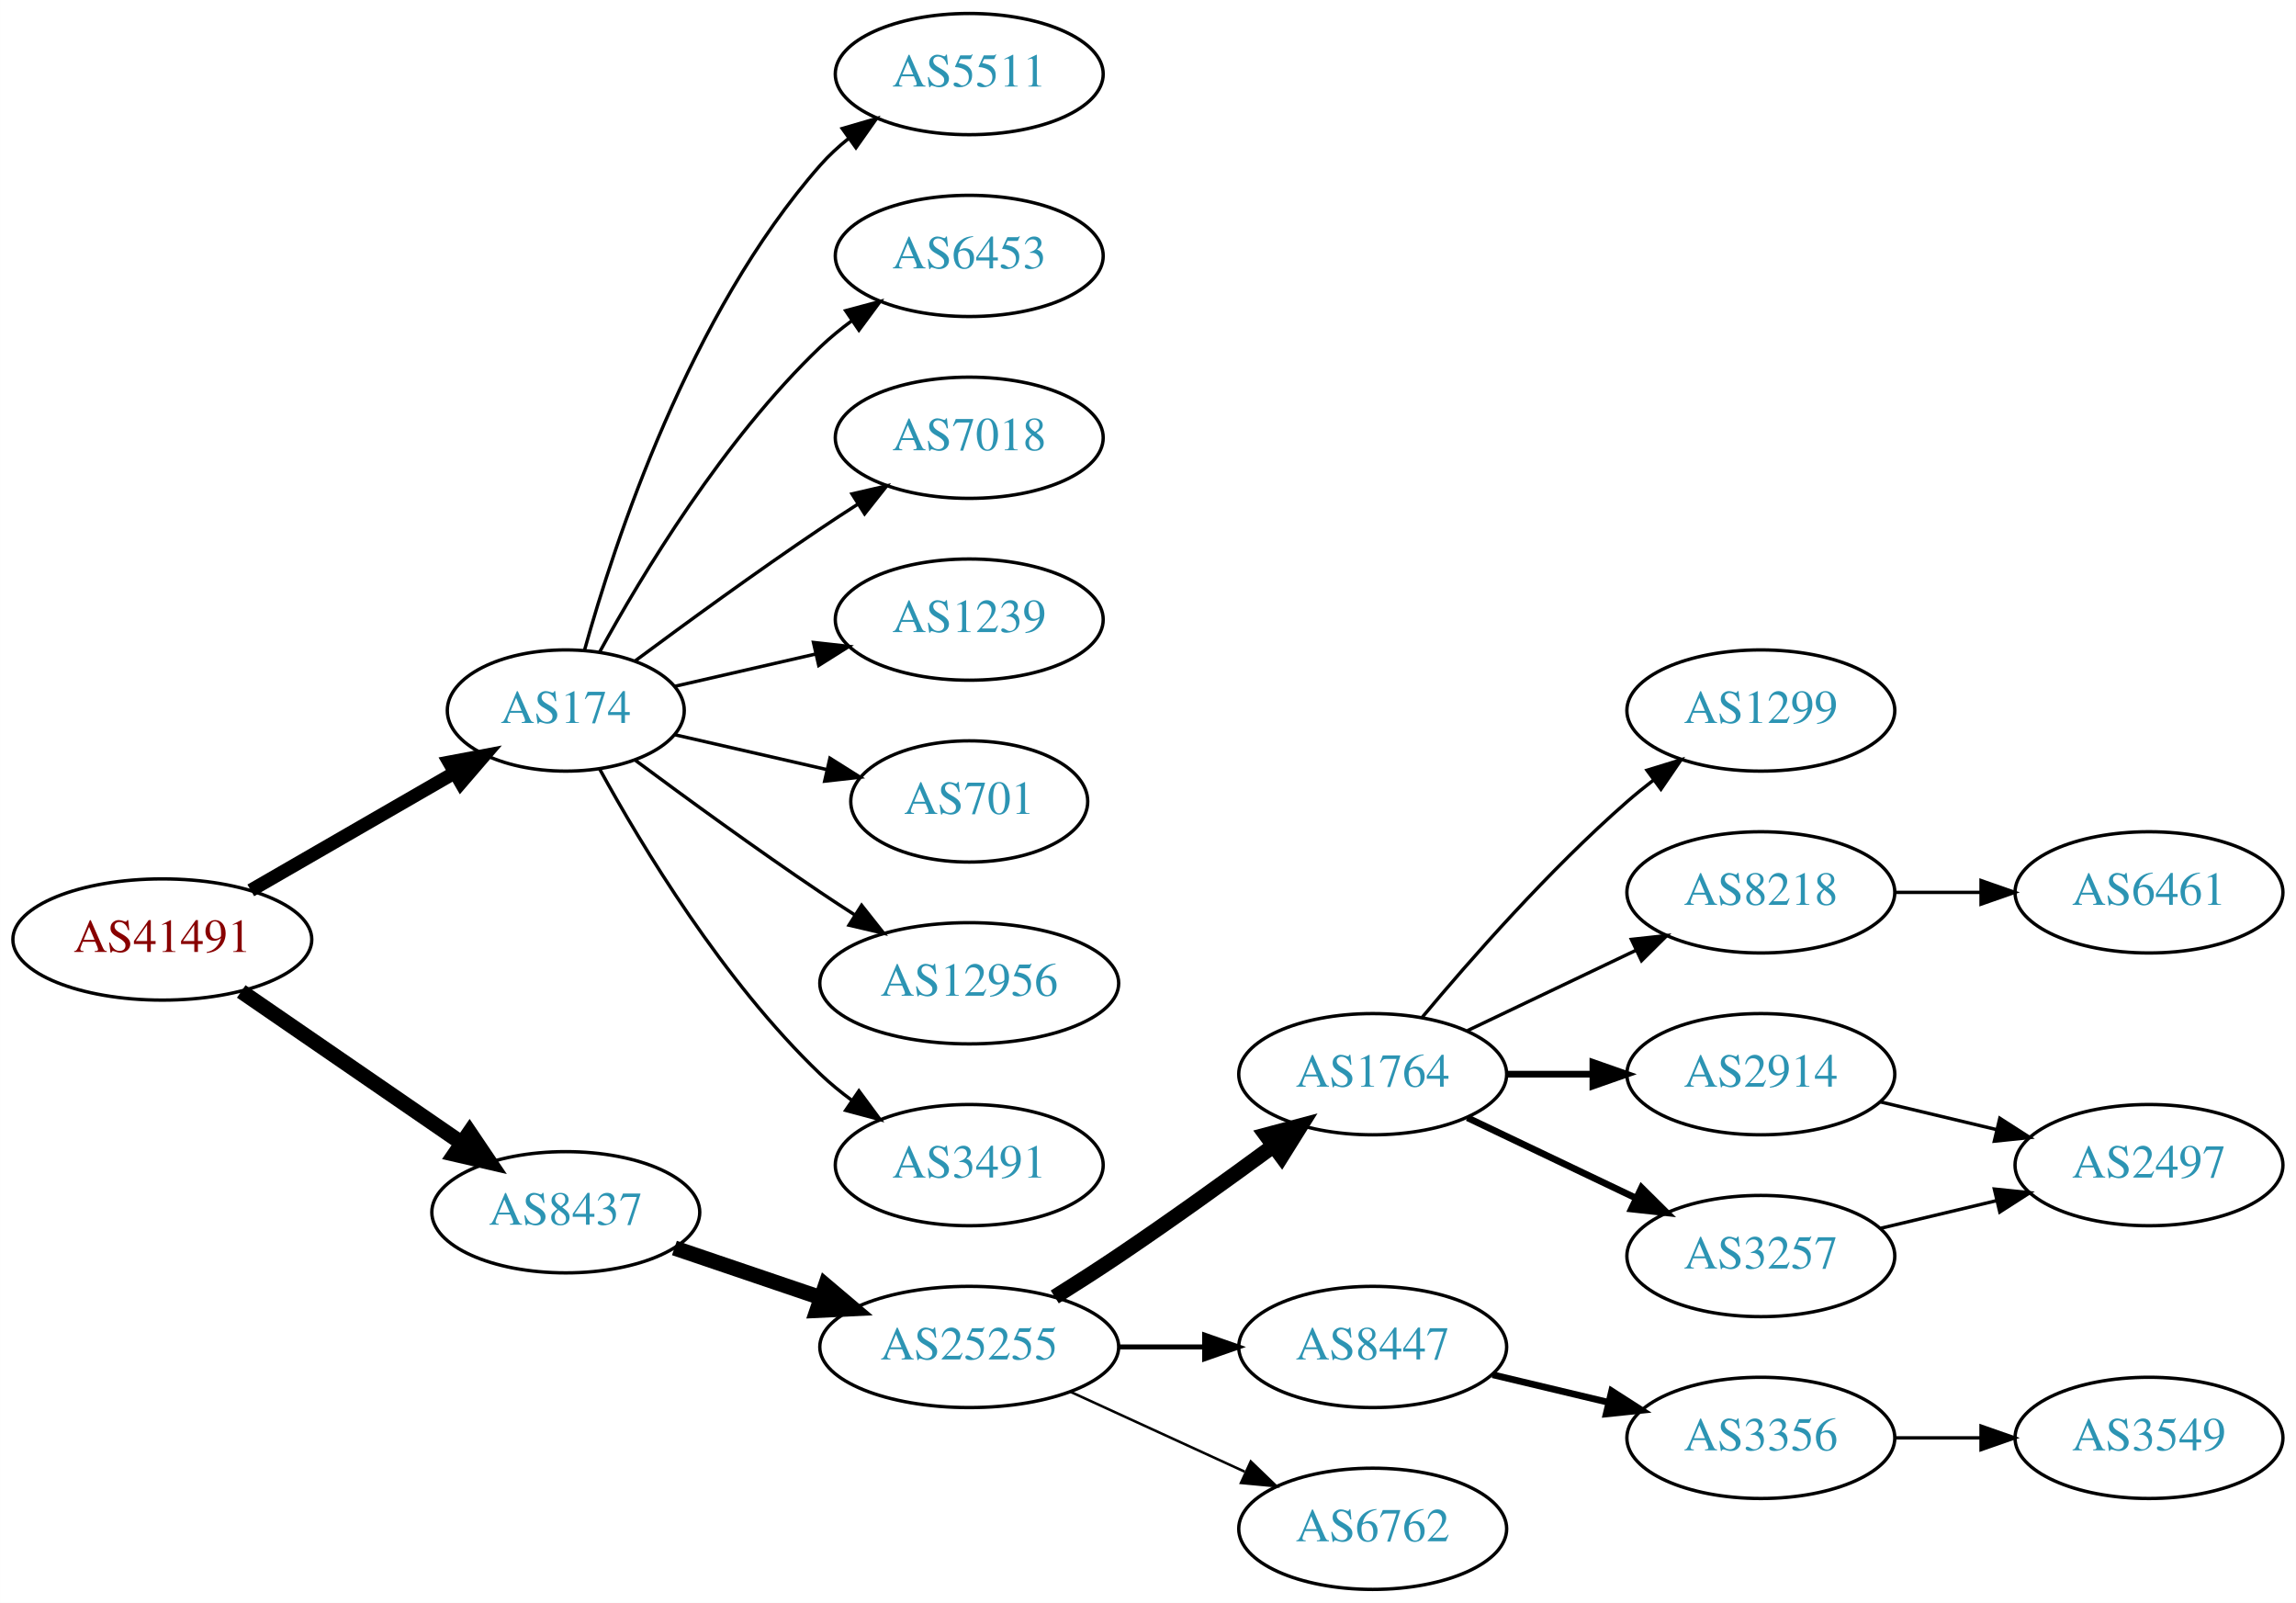
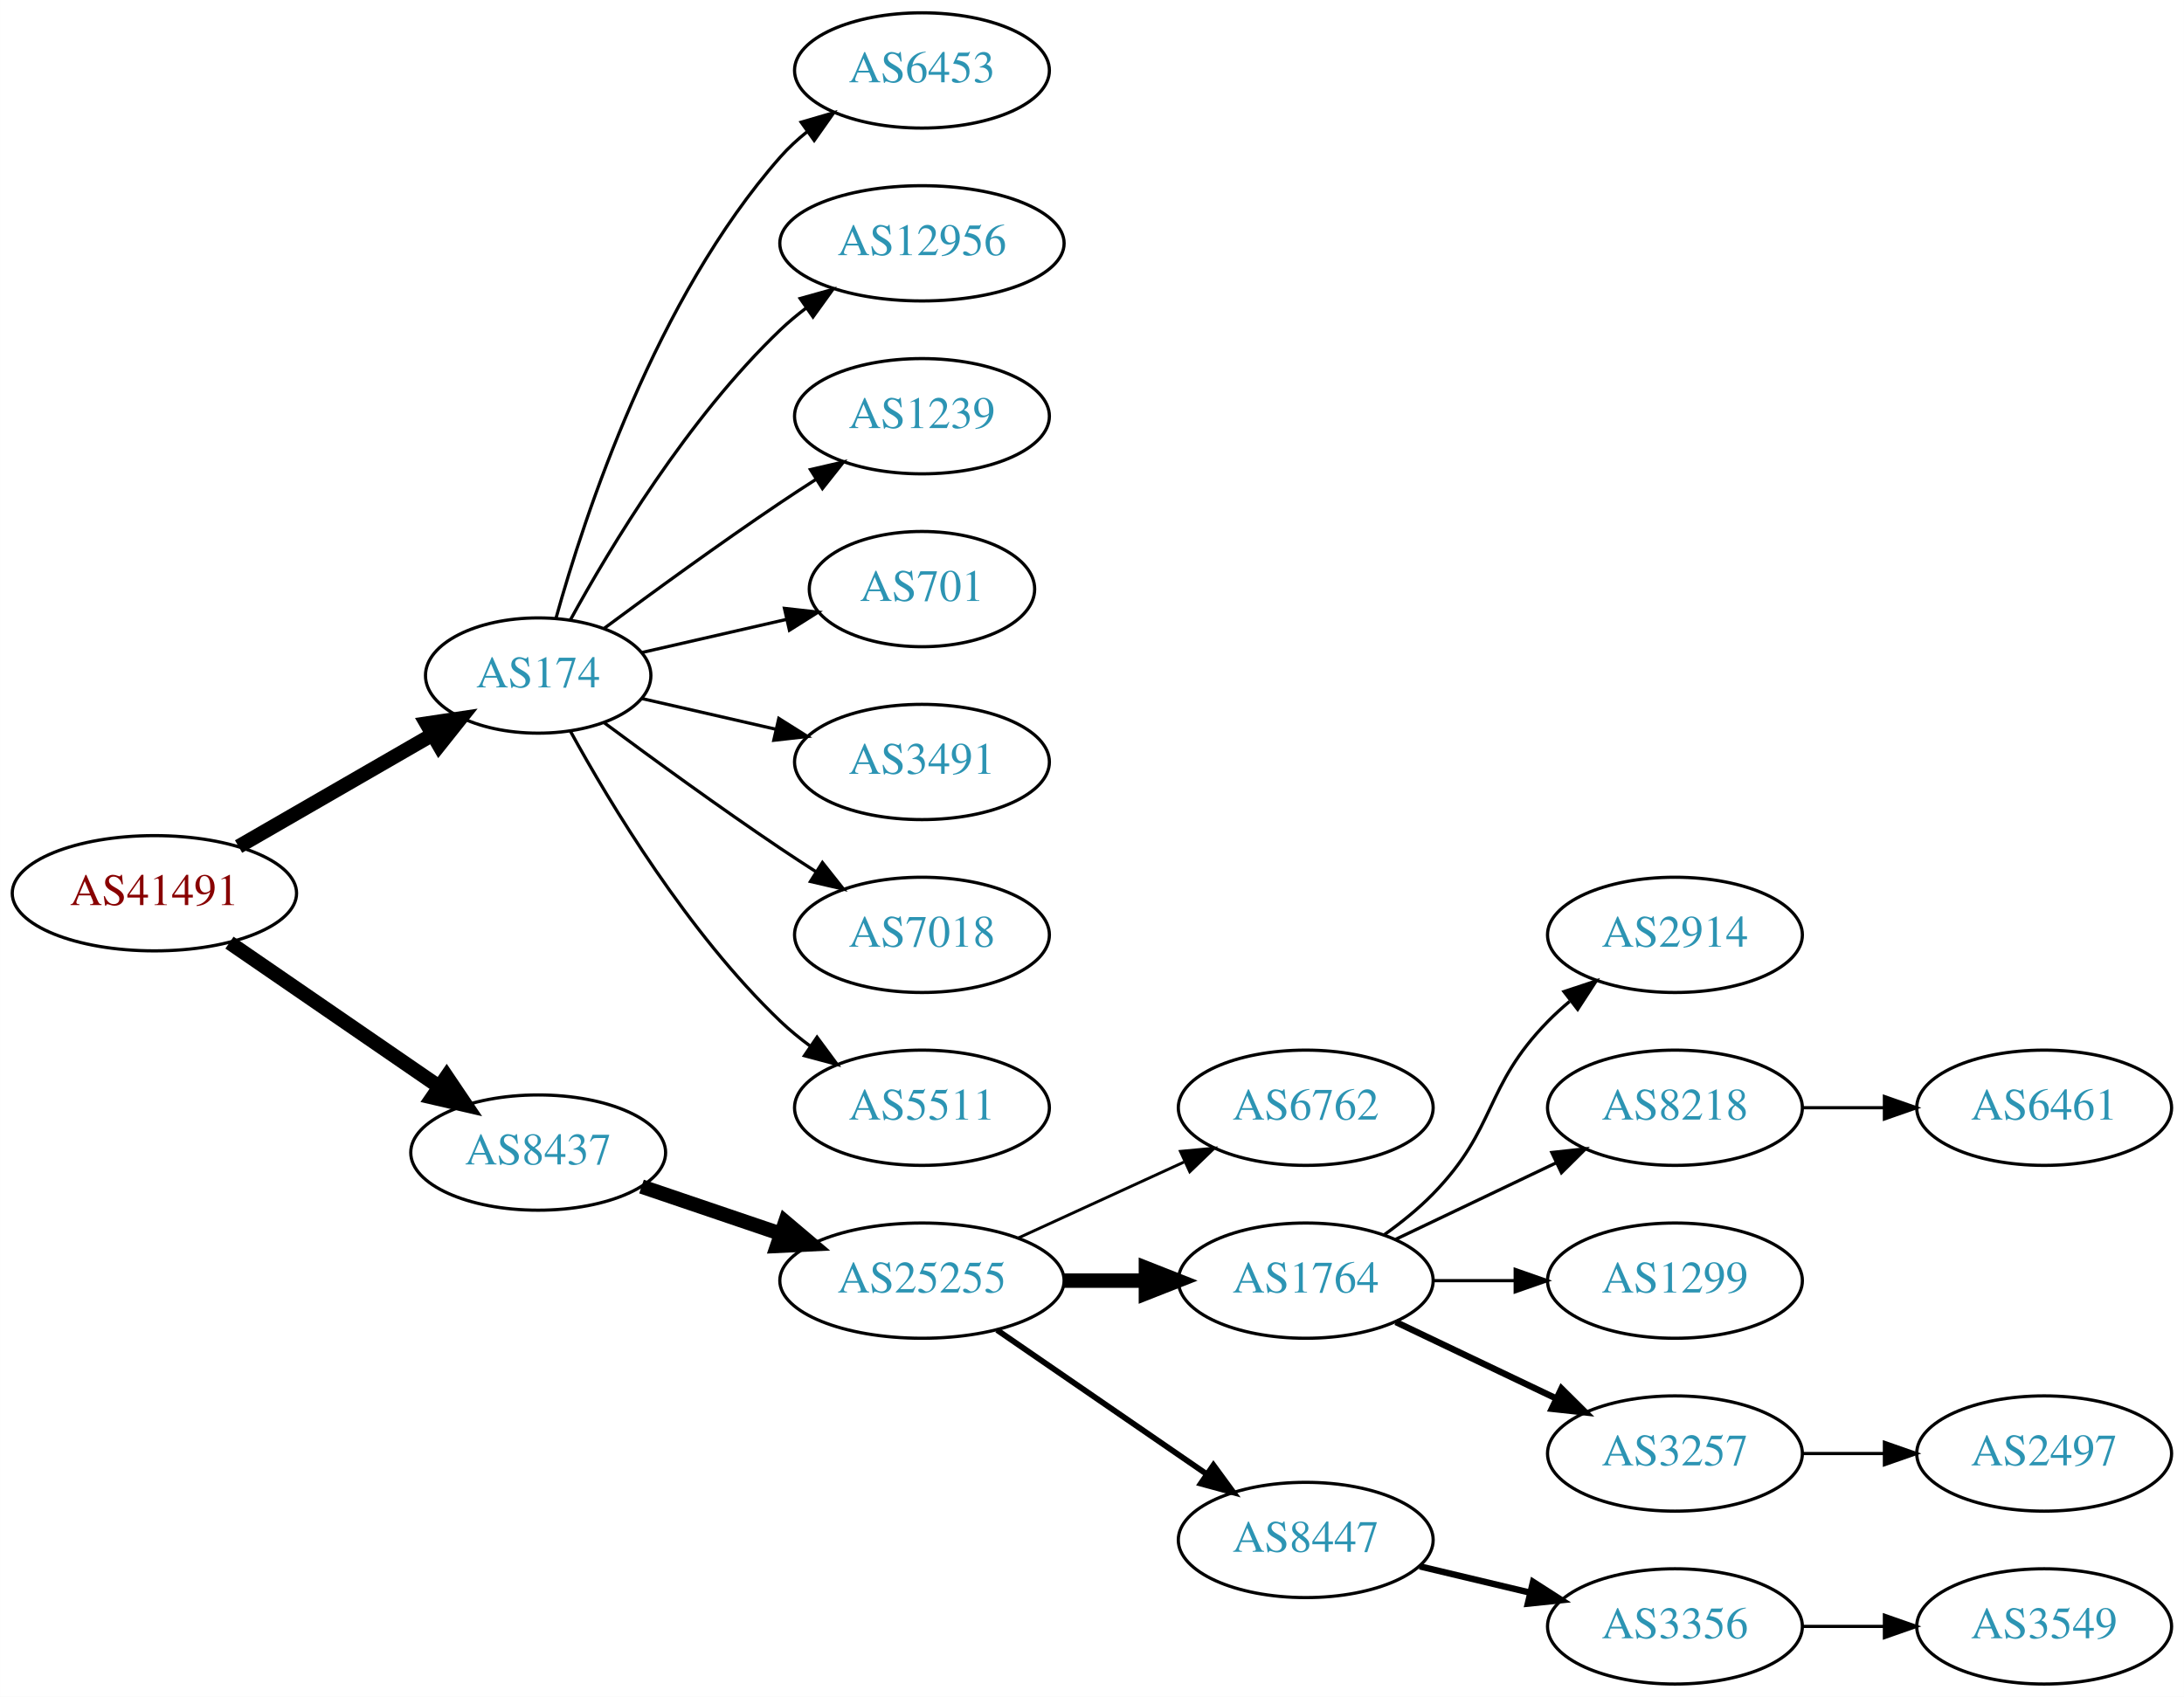
- <svg xmlns="http://www.w3.org/2000/svg" xmlns:xlink="http://www.w3.org/1999/xlink" width="682pt" height="476pt" viewBox="0.00 0.00 681.96 476.00">
-   <g id="graph0" class="graph" transform="scale(1 1) rotate(0) translate(4 472)">
-     <polygon fill="white" stroke="none" points="-4,4 -4,-472 677.956,-472 677.956,4 -4,4" />
+ <svg xmlns="http://www.w3.org/2000/svg" xmlns:xlink="http://www.w3.org/1999/xlink" width="682pt" height="530pt" viewBox="0.00 0.00 681.96 530.00">
+   <g id="graph0" class="graph" transform="scale(1 1) rotate(0) translate(4 526)">
+     <polygon fill="white" stroke="none" points="-4,4 -4,-526 677.956,-526 677.956,4 -4,4" />
    <g id="node1" class="node">
      <g id="a_node1">
        <a xlink:href="/asn/41491" xlink:title="AS41491 ~ Stadtwerke Kapfenberg [AT]">
-           <ellipse fill="#ffffff" stroke="black" cx="44.196" cy="-193" rx="44.393" ry="18" />
-           <text text-anchor="middle" x="44.196" y="-189.3" font-family="Times,serif" font-size="14.00" fill="#880000">AS41491</text>
+           <ellipse fill="#ffffff" stroke="black" cx="44.196" cy="-247" rx="44.393" ry="18" />
+           <text text-anchor="middle" x="44.196" y="-243.3" font-family="Times,serif" font-size="14.00" fill="#880000">AS41491</text>
        </a>
      </g>
    </g>
    <g id="node2" class="node">
      <g id="a_node2">
        <a xlink:href="/asn/174" xlink:title="AS174 ~ Cogent Communications [US]">
-           <ellipse fill="#ffffff" stroke="black" cx="164.039" cy="-261" rx="35.194" ry="18" />
-           <text text-anchor="middle" x="164.039" y="-257.3" font-family="Times,serif" font-size="14.00" fill="#2c94b3">AS174</text>
+           <ellipse fill="#ffffff" stroke="black" cx="164.039" cy="-315" rx="35.194" ry="18" />
+           <text text-anchor="middle" x="164.039" y="-311.3" font-family="Times,serif" font-size="14.00" fill="#2c94b3">AS174</text>
        </a>
      </g>
    </g>
    <g id="edge1" class="edge">
-       <path fill="none" stroke="black" stroke-width="4" d="M70.476,-207.588C88.144,-217.783 111.881,-231.48 130.894,-242.451" />
-       <polygon fill="black" stroke="black" stroke-width="4" points="129.39,-245.624 139.801,-247.591 132.889,-239.561 129.39,-245.624" />
+       <path fill="none" stroke="black" stroke-width="4.5" d="M70.476,-261.588C88.144,-271.783 111.881,-285.48 130.894,-296.451" />
+       <polygon fill="black" stroke="black" stroke-width="4.5" points="129.171,-300.003 139.801,-301.591 133.107,-293.182 129.171,-300.003" />
    </g>
    <g id="node3" class="node">
      <g id="a_node3">
        <a xlink:href="/asn/8437" xlink:title="AS8437 ~ Hutchison Drei Austria GmbH [AT]">
-           <ellipse fill="#ffffff" stroke="black" cx="164.039" cy="-112" rx="39.794" ry="18" />
-           <text text-anchor="middle" x="164.039" y="-108.3" font-family="Times,serif" font-size="14.00" fill="#2c94b3">AS8437</text>
+           <ellipse fill="#ffffff" stroke="black" cx="164.039" cy="-166" rx="39.794" ry="18" />
+           <text text-anchor="middle" x="164.039" y="-162.3" font-family="Times,serif" font-size="14.00" fill="#2c94b3">AS8437</text>
        </a>
      </g>
    </g>
    <g id="edge2" class="edge">
-       <path fill="none" stroke="black" stroke-width="4.5" d="M67.639,-177.574C86.22,-164.802 112.781,-146.545 133.161,-132.537" />
-       <polygon fill="black" stroke="black" stroke-width="4.5" points="135.464,-135.731 141.475,-126.822 131.003,-129.242 135.464,-135.731" />
+       <path fill="none" stroke="black" stroke-width="4.5" d="M67.639,-231.574C86.22,-218.802 112.781,-200.545 133.161,-186.537" />
+       <polygon fill="black" stroke="black" stroke-width="4.5" points="135.464,-189.731 141.475,-180.822 131.003,-183.242 135.464,-189.731" />
    </g>
    <g id="node4" class="node">
      <g id="a_node4">
-         <a xlink:href="/asn/5511" xlink:title="AS5511 ~ Orange S.A. [FR]">
-           <ellipse fill="#ffffff" stroke="black" cx="283.881" cy="-450" rx="39.794" ry="18" />
-           <text text-anchor="middle" x="283.881" y="-446.3" font-family="Times,serif" font-size="14.00" fill="#2c94b3">AS5511</text>
+         <a xlink:href="/asn/6453" xlink:title="AS6453 ~ TATA COMMUNICATIONS (AMERICA) INC [US]">
+           <ellipse fill="#ffffff" stroke="black" cx="283.881" cy="-504" rx="39.794" ry="18" />
+           <text text-anchor="middle" x="283.881" y="-500.3" font-family="Times,serif" font-size="14.00" fill="#2c94b3">AS6453</text>
        </a>
      </g>
    </g>
    <g id="edge3" class="edge">
-       <path fill="none" stroke="black" d="M169.612,-278.946C178.517,-310.995 200.801,-378.842 239.685,-423 242.169,-425.821 245.019,-428.449 248.044,-430.871" />
-       <polygon fill="black" stroke="black" points="246.162,-433.828 256.334,-436.791 250.23,-428.131 246.162,-433.828" />
+       <path fill="none" stroke="black" d="M169.612,-332.946C178.517,-364.995 200.801,-432.842 239.685,-477 242.169,-479.821 245.019,-482.449 248.044,-484.871" />
+       <polygon fill="black" stroke="black" points="246.162,-487.828 256.334,-490.791 250.23,-482.131 246.162,-487.828" />
    </g>
    <g id="node5" class="node">
      <g id="a_node5">
-         <a xlink:href="/asn/6453" xlink:title="AS6453 ~ TATA COMMUNICATIONS (AMERICA) INC [US]">
-           <ellipse fill="#ffffff" stroke="black" cx="283.881" cy="-396" rx="39.794" ry="18" />
-           <text text-anchor="middle" x="283.881" y="-392.3" font-family="Times,serif" font-size="14.00" fill="#2c94b3">AS6453</text>
+         <a xlink:href="/asn/12956" xlink:title="AS12956 ~ TELXIUS [ES]">
+           <ellipse fill="#ffffff" stroke="black" cx="283.881" cy="-450" rx="44.393" ry="18" />
+           <text text-anchor="middle" x="283.881" y="-446.3" font-family="Times,serif" font-size="14.00" fill="#2c94b3">AS12956</text>
        </a>
      </g>
    </g>
    <g id="edge4" class="edge">
-       <path fill="none" stroke="black" d="M174.065,-278.321C186.548,-301.1 210.837,-341.453 239.685,-369 242.553,-371.739 245.742,-374.347 249.051,-376.785" />
-       <polygon fill="black" stroke="black" points="247.175,-379.742 257.411,-382.477 251.114,-373.956 247.175,-379.742" />
+       <path fill="none" stroke="black" d="M174.065,-332.321C186.548,-355.1 210.837,-395.453 239.685,-423 242.192,-425.393 244.943,-427.687 247.805,-429.855" />
+       <polygon fill="black" stroke="black" points="245.852,-432.759 256.056,-435.61 249.857,-427.018 245.852,-432.759" />
    </g>
    <g id="node6" class="node">
      <g id="a_node6">
-         <a xlink:href="/asn/7018" xlink:title="AS7018 ~ AT&amp;T Services, Inc. [US]">
-           <ellipse fill="#ffffff" stroke="black" cx="283.881" cy="-342" rx="39.794" ry="18" />
-           <text text-anchor="middle" x="283.881" y="-338.3" font-family="Times,serif" font-size="14.00" fill="#2c94b3">AS7018</text>
+         <a xlink:href="/asn/1239" xlink:title="AS1239 ~ Sprint [US]">
+           <ellipse fill="#ffffff" stroke="black" cx="283.881" cy="-396" rx="39.794" ry="18" />
+           <text text-anchor="middle" x="283.881" y="-392.3" font-family="Times,serif" font-size="14.00" fill="#2c94b3">AS1239</text>
        </a>
      </g>
    </g>
    <g id="edge5" class="edge">
-       <path fill="none" stroke="black" d="M184.74,-275.81C199.642,-286.875 220.71,-302.228 239.685,-315 243.234,-317.389 246.984,-319.839 250.733,-322.242" />
-       <polygon fill="black" stroke="black" points="249.059,-325.325 259.381,-327.712 252.801,-319.409 249.059,-325.325" />
+       <path fill="none" stroke="black" d="M184.74,-329.81C199.642,-340.875 220.71,-356.228 239.685,-369 243.234,-371.389 246.984,-373.839 250.733,-376.242" />
+       <polygon fill="black" stroke="black" points="249.059,-379.325 259.381,-381.712 252.801,-373.409 249.059,-379.325" />
    </g>
    <g id="node7" class="node">
      <g id="a_node7">
-         <a xlink:href="/asn/1239" xlink:title="AS1239 ~ Sprint [US]">
-           <ellipse fill="#ffffff" stroke="black" cx="283.881" cy="-288" rx="39.794" ry="18" />
-           <text text-anchor="middle" x="283.881" y="-284.3" font-family="Times,serif" font-size="14.00" fill="#2c94b3">AS1239</text>
+         <a xlink:href="/asn/701" xlink:title="AS701 ~ UUNET [US]">
+           <ellipse fill="#ffffff" stroke="black" cx="283.881" cy="-342" rx="35.194" ry="18" />
+           <text text-anchor="middle" x="283.881" y="-338.3" font-family="Times,serif" font-size="14.00" fill="#2c94b3">AS701</text>
        </a>
      </g>
    </g>
    <g id="edge6" class="edge">
-       <path fill="none" stroke="black" d="M196.309,-268.165C209.148,-271.106 224.253,-274.567 238.22,-277.767" />
-       <polygon fill="black" stroke="black" points="237.612,-281.219 248.141,-280.04 239.175,-274.395 237.612,-281.219" />
+       <path fill="none" stroke="black" d="M196.309,-322.165C210.159,-325.338 226.646,-329.115 241.497,-332.518" />
+       <polygon fill="black" stroke="black" points="240.936,-335.98 251.465,-334.802 242.499,-329.157 240.936,-335.98" />
    </g>
    <g id="node8" class="node">
      <g id="a_node8">
-         <a xlink:href="/asn/701" xlink:title="AS701 ~ UUNET [US]">
-           <ellipse fill="#ffffff" stroke="black" cx="283.881" cy="-234" rx="35.194" ry="18" />
-           <text text-anchor="middle" x="283.881" y="-230.3" font-family="Times,serif" font-size="14.00" fill="#2c94b3">AS701</text>
+         <a xlink:href="/asn/3491" xlink:title="AS3491 ~ PCCW Global, Inc. [US]">
+           <ellipse fill="#ffffff" stroke="black" cx="283.881" cy="-288" rx="39.794" ry="18" />
+           <text text-anchor="middle" x="283.881" y="-284.3" font-family="Times,serif" font-size="14.00" fill="#2c94b3">AS3491</text>
        </a>
      </g>
    </g>
    <g id="edge7" class="edge">
-       <path fill="none" stroke="black" d="M196.309,-253.835C210.159,-250.662 226.646,-246.885 241.497,-243.482" />
-       <polygon fill="black" stroke="black" points="242.499,-246.843 251.465,-241.198 240.936,-240.02 242.499,-246.843" />
+       <path fill="none" stroke="black" d="M196.309,-307.835C209.148,-304.894 224.253,-301.433 238.22,-298.233" />
+       <polygon fill="black" stroke="black" points="239.175,-301.605 248.141,-295.96 237.612,-294.781 239.175,-301.605" />
    </g>
    <g id="node9" class="node">
      <g id="a_node9">
-         <a xlink:href="/asn/12956" xlink:title="AS12956 ~ TELXIUS [ES]">
-           <ellipse fill="#ffffff" stroke="black" cx="283.881" cy="-180" rx="44.393" ry="18" />
-           <text text-anchor="middle" x="283.881" y="-176.3" font-family="Times,serif" font-size="14.00" fill="#2c94b3">AS12956</text>
+         <a xlink:href="/asn/7018" xlink:title="AS7018 ~ AT&amp;T Services, Inc. [US]">
+           <ellipse fill="#ffffff" stroke="black" cx="283.881" cy="-234" rx="39.794" ry="18" />
+           <text text-anchor="middle" x="283.881" y="-230.3" font-family="Times,serif" font-size="14.00" fill="#2c94b3">AS7018</text>
        </a>
      </g>
    </g>
    <g id="edge8" class="edge">
-       <path fill="none" stroke="black" d="M184.74,-246.19C199.642,-235.125 220.71,-219.772 239.685,-207 242.975,-204.785 246.438,-202.518 249.912,-200.285" />
-       <polygon fill="black" stroke="black" points="251.909,-203.163 258.479,-194.852 248.16,-197.252 251.909,-203.163" />
+       <path fill="none" stroke="black" d="M184.74,-300.19C199.642,-289.125 220.71,-273.772 239.685,-261 243.234,-258.611 246.984,-256.161 250.733,-253.758" />
+       <polygon fill="black" stroke="black" points="252.801,-256.591 259.381,-248.288 249.059,-250.675 252.801,-256.591" />
    </g>
    <g id="node10" class="node">
      <g id="a_node10">
-         <a xlink:href="/asn/3491" xlink:title="AS3491 ~ PCCW Global, Inc. [US]">
-           <ellipse fill="#ffffff" stroke="black" cx="283.881" cy="-126" rx="39.794" ry="18" />
-           <text text-anchor="middle" x="283.881" y="-122.3" font-family="Times,serif" font-size="14.00" fill="#2c94b3">AS3491</text>
+         <a xlink:href="/asn/5511" xlink:title="AS5511 ~ Orange S.A. [FR]">
+           <ellipse fill="#ffffff" stroke="black" cx="283.881" cy="-180" rx="39.794" ry="18" />
+           <text text-anchor="middle" x="283.881" y="-176.3" font-family="Times,serif" font-size="14.00" fill="#2c94b3">AS5511</text>
        </a>
      </g>
    </g>
    <g id="edge9" class="edge">
-       <path fill="none" stroke="black" d="M174.065,-243.679C186.548,-220.9 210.837,-180.547 239.685,-153 242.553,-150.261 245.742,-147.653 249.051,-145.215" />
-       <polygon fill="black" stroke="black" points="251.114,-148.044 257.411,-139.523 247.175,-142.258 251.114,-148.044" />
+       <path fill="none" stroke="black" d="M174.065,-297.679C186.548,-274.9 210.837,-234.547 239.685,-207 242.553,-204.261 245.742,-201.653 249.051,-199.215" />
+       <polygon fill="black" stroke="black" points="251.114,-202.044 257.411,-193.523 247.175,-196.258 251.114,-202.044" />
    </g>
    <g id="node11" class="node">
      <g id="a_node11">
        <a xlink:href="/asn/25255" xlink:title="AS25255 ~ ==&gt; TELE2 AUSTRIA &lt;== [AT]">
-           <ellipse fill="#ffffff" stroke="black" cx="283.881" cy="-72" rx="44.393" ry="18" />
-           <text text-anchor="middle" x="283.881" y="-68.3" font-family="Times,serif" font-size="14.00" fill="#2c94b3">AS25255</text>
+           <ellipse fill="#ffffff" stroke="black" cx="283.881" cy="-126" rx="44.393" ry="18" />
+           <text text-anchor="middle" x="283.881" y="-122.3" font-family="Times,serif" font-size="14.00" fill="#2c94b3">AS25255</text>
        </a>
      </g>
    </g>
    <g id="edge10" class="edge">
-       <path fill="none" stroke="black" stroke-width="4.5" d="M196.309,-101.386C209.605,-96.873 225.331,-91.535 239.707,-86.655" />
-       <polygon fill="black" stroke="black" stroke-width="4.5" points="241.194,-90.308 249.398,-83.365 238.663,-82.851 241.194,-90.308" />
+       <path fill="none" stroke="black" stroke-width="4.5" d="M196.309,-155.386C209.605,-150.872 225.331,-145.535 239.707,-140.655" />
+       <polygon fill="black" stroke="black" stroke-width="4.5" points="241.194,-144.308 249.398,-137.365 238.663,-136.851 241.194,-144.308" />
    </g>
    <g id="node12" class="node">
      <g id="a_node12">
-         <a xlink:href="/asn/1764" xlink:title="AS1764 ~ NEXTLAYER-AS [AT]">
-           <ellipse fill="#ffffff" stroke="black" cx="403.724" cy="-153" rx="39.794" ry="18" />
-           <text text-anchor="middle" x="403.724" y="-149.3" font-family="Times,serif" font-size="14.00" fill="#2c94b3">AS1764</text>
+         <a xlink:href="/asn/6762" xlink:title="AS6762 ~ TELECOM ITALIA SPARKLE S.p.A. [IT]">
+           <ellipse fill="#ffffff" stroke="black" cx="403.724" cy="-180" rx="39.794" ry="18" />
+           <text text-anchor="middle" x="403.724" y="-176.3" font-family="Times,serif" font-size="14.00" fill="#2c94b3">AS6762</text>
        </a>
      </g>
    </g>
    <g id="edge11" class="edge">
-       <path fill="none" stroke="black" stroke-width="4.5" d="M309.283,-86.852C315.467,-90.725 322.061,-94.951 328.077,-99 343.571,-109.429 360.46,-121.579 374.249,-131.709" />
-       <polygon fill="black" stroke="black" stroke-width="4.5" points="372.01,-134.951 382.393,-137.723 376.688,-128.616 372.01,-134.951" />
+       <path fill="none" stroke="black" stroke-width="0.9" d="M314.011,-139.348C329.622,-146.502 349.02,-155.391 365.692,-163.03" />
+       <polygon fill="black" stroke="black" stroke-width="0.9" points="364.595,-166.378 375.144,-167.362 367.511,-160.014 364.595,-166.378" />
    </g>
    <g id="node13" class="node">
      <g id="a_node13">
-         <a xlink:href="/asn/8447" xlink:title="AS8447 ~ A1 Telekom Austria AG [AT]">
-           <ellipse fill="#ffffff" stroke="black" cx="403.724" cy="-72" rx="39.794" ry="18" />
-           <text text-anchor="middle" x="403.724" y="-68.3" font-family="Times,serif" font-size="14.00" fill="#2c94b3">AS8447</text>
+         <a xlink:href="/asn/1764" xlink:title="AS1764 ~ NEXTLAYER-AS [AT]">
+           <ellipse fill="#ffffff" stroke="black" cx="403.724" cy="-126" rx="39.794" ry="18" />
+           <text text-anchor="middle" x="403.724" y="-122.3" font-family="Times,serif" font-size="14.00" fill="#2c94b3">AS1764</text>
        </a>
      </g>
    </g>
    <g id="edge12" class="edge">
-       <path fill="none" stroke="black" stroke-width="1.5" d="M328.092,-72C336.405,-72 345.168,-72 353.65,-72" />
-       <polygon fill="black" stroke="black" stroke-width="1.5" points="353.809,-75.5 363.809,-72 353.809,-68.5 353.809,-75.5" />
+       <path fill="none" stroke="black" stroke-width="4.5" d="M328.092,-126C336.405,-126 345.168,-126 353.65,-126" />
+       <polygon fill="black" stroke="black" stroke-width="4.5" points="353.809,-129.938 363.809,-126 353.809,-122.063 353.809,-129.938" />
    </g>
    <g id="node14" class="node">
      <g id="a_node14">
-         <a xlink:href="/asn/6762" xlink:title="AS6762 ~ TELECOM ITALIA SPARKLE S.p.A. [IT]">
-           <ellipse fill="#ffffff" stroke="black" cx="403.724" cy="-18" rx="39.794" ry="18" />
-           <text text-anchor="middle" x="403.724" y="-14.3" font-family="Times,serif" font-size="14.00" fill="#2c94b3">AS6762</text>
+         <a xlink:href="/asn/8447" xlink:title="AS8447 ~ A1 Telekom Austria AG [AT]">
+           <ellipse fill="#ffffff" stroke="black" cx="403.724" cy="-45" rx="39.794" ry="18" />
+           <text text-anchor="middle" x="403.724" y="-41.3" font-family="Times,serif" font-size="14.00" fill="#2c94b3">AS8447</text>
        </a>
      </g>
    </g>
    <g id="edge13" class="edge">
-       <path fill="none" stroke="black" stroke-width="0.75" d="M314.011,-58.652C329.622,-51.498 349.02,-42.609 365.692,-34.969" />
-       <polygon fill="black" stroke="black" stroke-width="0.75" points="367.511,-37.986 375.144,-30.638 364.595,-31.622 367.511,-37.986" />
+       <path fill="none" stroke="black" stroke-width="1.8" d="M307.324,-110.574C325.905,-97.802 352.466,-79.545 372.846,-65.537" />
+       <polygon fill="black" stroke="black" stroke-width="1.8" points="374.902,-68.371 381.16,-59.822 370.936,-62.602 374.902,-68.371" />
    </g>
    <g id="node15" class="node">
      <g id="a_node15">
-         <a xlink:href="/asn/1299" xlink:title="AS1299 ~ Telia Carrier [EU]">
-           <ellipse fill="#ffffff" stroke="black" cx="519.017" cy="-261" rx="39.794" ry="18" />
-           <text text-anchor="middle" x="519.017" y="-257.3" font-family="Times,serif" font-size="14.00" fill="#2c94b3">AS1299</text>
+         <a xlink:href="/asn/2914" xlink:title="AS2914 ~ NTT America, Inc. [US]">
+           <ellipse fill="#ffffff" stroke="black" cx="519.017" cy="-234" rx="39.794" ry="18" />
+           <text text-anchor="middle" x="519.017" y="-230.3" font-family="Times,serif" font-size="14.00" fill="#2c94b3">AS2914</text>
        </a>
      </g>
    </g>
    <g id="edge14" class="edge">
-       <path fill="none" stroke="black" d="M418.354,-169.817C432.636,-186.929 456.183,-213.745 479.37,-234 481.836,-236.154 484.475,-238.294 487.172,-240.372" />
-       <polygon fill="black" stroke="black" points="485.197,-243.264 495.326,-246.37 489.345,-237.625 485.197,-243.264" />
+       <path fill="none" stroke="black" d="M428.318,-140.389C433.574,-144.148 438.906,-148.437 443.37,-153 463.543,-173.617 459.198,-186.383 479.37,-207 481.463,-209.139 483.746,-211.218 486.123,-213.21" />
+       <polygon fill="black" stroke="black" points="484.367,-216.275 494.423,-219.611 488.641,-210.732 484.367,-216.275" />
    </g>
    <g id="node16" class="node">
      <g id="a_node16">
        <a xlink:href="/asn/8218" xlink:title="AS8218 ~ legacy Neotelecoms [FR]">
-           <ellipse fill="#ffffff" stroke="black" cx="519.017" cy="-207" rx="39.794" ry="18" />
-           <text text-anchor="middle" x="519.017" y="-203.3" font-family="Times,serif" font-size="14.00" fill="#2c94b3">AS8218</text>
+           <ellipse fill="#ffffff" stroke="black" cx="519.017" cy="-180" rx="39.794" ry="18" />
+           <text text-anchor="middle" x="519.017" y="-176.3" font-family="Times,serif" font-size="14.00" fill="#2c94b3">AS8218</text>
        </a>
      </g>
    </g>
    <g id="edge15" class="edge">
-       <path fill="none" stroke="black" d="M431.86,-165.934C446.854,-173.081 465.675,-182.052 481.898,-189.785" />
-       <polygon fill="black" stroke="black" points="480.569,-193.028 491.102,-194.171 483.581,-186.709 480.569,-193.028" />
+       <path fill="none" stroke="black" d="M431.86,-138.934C446.854,-146.081 465.675,-155.052 481.898,-162.785" />
+       <polygon fill="black" stroke="black" points="480.569,-166.028 491.102,-167.171 483.581,-159.709 480.569,-166.028" />
    </g>
    <g id="node17" class="node">
      <g id="a_node17">
-         <a xlink:href="/asn/2914" xlink:title="AS2914 ~ NTT America, Inc. [US]">
-           <ellipse fill="#ffffff" stroke="black" cx="519.017" cy="-153" rx="39.794" ry="18" />
-           <text text-anchor="middle" x="519.017" y="-149.3" font-family="Times,serif" font-size="14.00" fill="#2c94b3">AS2914</text>
+         <a xlink:href="/asn/1299" xlink:title="AS1299 ~ Telia Carrier [EU]">
+           <ellipse fill="#ffffff" stroke="black" cx="519.017" cy="-126" rx="39.794" ry="18" />
+           <text text-anchor="middle" x="519.017" y="-122.3" font-family="Times,serif" font-size="14.00" fill="#2c94b3">AS1299</text>
        </a>
      </g>
    </g>
    <g id="edge16" class="edge">
-       <path fill="none" stroke="black" stroke-width="2" d="M443.396,-153C451.599,-153 460.363,-153 468.895,-153" />
-       <polygon fill="black" stroke="black" stroke-width="2" points="469.134,-156.5 479.134,-153 469.134,-149.5 469.134,-156.5" />
+       <path fill="none" stroke="black" d="M443.396,-126C451.599,-126 460.363,-126 468.895,-126" />
+       <polygon fill="black" stroke="black" points="469.134,-129.5 479.134,-126 469.134,-122.5 469.134,-129.5" />
    </g>
    <g id="node18" class="node">
      <g id="a_node18">
        <a xlink:href="/asn/3257" xlink:title="AS3257 ~ GTT [DE]">
-           <ellipse fill="#ffffff" stroke="black" cx="519.017" cy="-99" rx="39.794" ry="18" />
-           <text text-anchor="middle" x="519.017" y="-95.3" font-family="Times,serif" font-size="14.00" fill="#2c94b3">AS3257</text>
+           <ellipse fill="#ffffff" stroke="black" cx="519.017" cy="-72" rx="39.794" ry="18" />
+           <text text-anchor="middle" x="519.017" y="-68.3" font-family="Times,serif" font-size="14.00" fill="#2c94b3">AS3257</text>
        </a>
      </g>
    </g>
    <g id="edge17" class="edge">
-       <path fill="none" stroke="black" stroke-width="2" d="M431.86,-140.066C446.854,-132.919 465.675,-123.948 481.898,-116.215" />
-       <polygon fill="black" stroke="black" stroke-width="2" points="483.581,-119.291 491.102,-111.829 480.569,-112.972 483.581,-119.291" />
+       <path fill="none" stroke="black" stroke-width="2" d="M431.86,-113.066C446.854,-105.919 465.675,-96.948 481.898,-89.215" />
+       <polygon fill="black" stroke="black" stroke-width="2" points="483.581,-92.291 491.102,-84.829 480.569,-85.972 483.581,-92.291" />
+     </g>
+     <g id="node20" class="node">
+       <g id="a_node20">
+         <a xlink:href="/asn/3356" xlink:title="AS3356 ~ Level 3 Parent, LLC [US]">
+           <ellipse fill="#ffffff" stroke="black" cx="519.017" cy="-18" rx="39.794" ry="18" />
+           <text text-anchor="middle" x="519.017" y="-14.3" font-family="Times,serif" font-size="14.00" fill="#2c94b3">AS3356</text>
+         </a>
+       </g>
+     </g>
+     <g id="edge19" class="edge">
+       <path fill="none" stroke="black" stroke-width="2" d="M439.331,-36.752C450.202,-34.162 462.357,-31.265 473.799,-28.538" />
+       <polygon fill="black" stroke="black" stroke-width="2" points="474.705,-31.92 483.621,-26.197 473.082,-25.111 474.705,-31.92" />
    </g>
    <g id="node19" class="node">
      <g id="a_node19">
-         <a xlink:href="/asn/3356" xlink:title="AS3356 ~ Level 3 Parent, LLC [US]">
-           <ellipse fill="#ffffff" stroke="black" cx="519.017" cy="-45" rx="39.794" ry="18" />
-           <text text-anchor="middle" x="519.017" y="-41.3" font-family="Times,serif" font-size="14.00" fill="#2c94b3">AS3356</text>
+         <a xlink:href="/asn/6461" xlink:title="AS6461 ~ Zayo Bandwidth [US]">
+           <ellipse fill="#ffffff" stroke="black" cx="634.31" cy="-180" rx="39.794" ry="18" />
+           <text text-anchor="middle" x="634.31" y="-176.3" font-family="Times,serif" font-size="14.00" fill="#2c94b3">AS6461</text>
        </a>
      </g>
    </g>
    <g id="edge18" class="edge">
-       <path fill="none" stroke="black" stroke-width="2" d="M439.331,-63.752C450.202,-61.162 462.357,-58.265 473.799,-55.538" />
-       <polygon fill="black" stroke="black" stroke-width="2" points="474.705,-58.92 483.621,-53.197 473.082,-52.111 474.705,-58.92" />
+       <path fill="none" stroke="black" d="M558.689,-180C566.892,-180 575.656,-180 584.188,-180" />
+       <polygon fill="black" stroke="black" points="584.427,-183.5 594.427,-180 584.427,-176.5 584.427,-183.5" />
    </g>
    <g id="node21" class="node">
      <g id="a_node21">
-         <a xlink:href="/asn/6461" xlink:title="AS6461 ~ Zayo Bandwidth [US]">
-           <ellipse fill="#ffffff" stroke="black" cx="634.31" cy="-207" rx="39.794" ry="18" />
-           <text text-anchor="middle" x="634.31" y="-203.3" font-family="Times,serif" font-size="14.00" fill="#2c94b3">AS6461</text>
+         <a xlink:href="/asn/2497" xlink:title="AS2497 ~ Internet Initiative Japan Inc. [JP]">
+           <ellipse fill="#ffffff" stroke="black" cx="634.31" cy="-72" rx="39.794" ry="18" />
+           <text text-anchor="middle" x="634.31" y="-68.3" font-family="Times,serif" font-size="14.00" fill="#2c94b3">AS2497</text>
        </a>
      </g>
    </g>
    <g id="edge20" class="edge">
-       <path fill="none" stroke="black" d="M558.689,-207C566.892,-207 575.656,-207 584.188,-207" />
-       <polygon fill="black" stroke="black" points="584.427,-210.5 594.427,-207 584.427,-203.5 584.427,-210.5" />
+       <path fill="none" stroke="black" d="M558.689,-72C566.892,-72 575.656,-72 584.188,-72" />
+       <polygon fill="black" stroke="black" points="584.427,-75.5 594.427,-72 584.427,-68.5 584.427,-75.5" />
    </g>
    <g id="node22" class="node">
      <g id="a_node22">
-         <a xlink:href="/asn/2497" xlink:title="AS2497 ~ Internet Initiative Japan Inc. [JP]">
-           <ellipse fill="#ffffff" stroke="black" cx="634.31" cy="-126" rx="39.794" ry="18" />
-           <text text-anchor="middle" x="634.31" y="-122.3" font-family="Times,serif" font-size="14.00" fill="#2c94b3">AS2497</text>
-         </a>
-       </g>
-     </g>
-     <g id="edge22" class="edge">
-       <path fill="none" stroke="black" d="M554.624,-144.752C565.495,-142.162 577.65,-139.265 589.092,-136.538" />
-       <polygon fill="black" stroke="black" points="589.998,-139.92 598.914,-134.197 588.375,-133.111 589.998,-139.92" />
+         <a xlink:href="/asn/3549" xlink:title="AS3549 ~ Level 3 Parent, LLC [US]">
+           <ellipse fill="#ffffff" stroke="black" cx="634.31" cy="-18" rx="39.794" ry="18" />
+           <text text-anchor="middle" x="634.31" y="-14.3" font-family="Times,serif" font-size="14.00" fill="#2c94b3">AS3549</text>
+         </a>
+       </g>
    </g>
    <g id="edge21" class="edge">
-       <path fill="none" stroke="black" d="M554.624,-107.248C565.495,-109.838 577.65,-112.735 589.092,-115.462" />
-       <polygon fill="black" stroke="black" points="588.375,-118.889 598.914,-117.803 589.998,-112.08 588.375,-118.889" />
-     </g>
-     <g id="node20" class="node">
-       <g id="a_node20">
-         <a xlink:href="/asn/3549" xlink:title="AS3549 ~ Level 3 Parent, LLC [US]">
-           <ellipse fill="#ffffff" stroke="black" cx="634.31" cy="-45" rx="39.794" ry="18" />
-           <text text-anchor="middle" x="634.31" y="-41.3" font-family="Times,serif" font-size="14.00" fill="#2c94b3">AS3549</text>
-         </a>
-       </g>
-     </g>
-     <g id="edge19" class="edge">
-       <path fill="none" stroke="black" d="M558.689,-45C566.892,-45 575.656,-45 584.188,-45" />
-       <polygon fill="black" stroke="black" points="584.427,-48.5 594.427,-45 584.427,-41.5 584.427,-48.5" />
+       <path fill="none" stroke="black" d="M558.689,-18C566.892,-18 575.656,-18 584.188,-18" />
+       <polygon fill="black" stroke="black" points="584.427,-21.5 594.427,-18 584.427,-14.5 584.427,-21.5" />
    </g>
  </g>
</svg>
